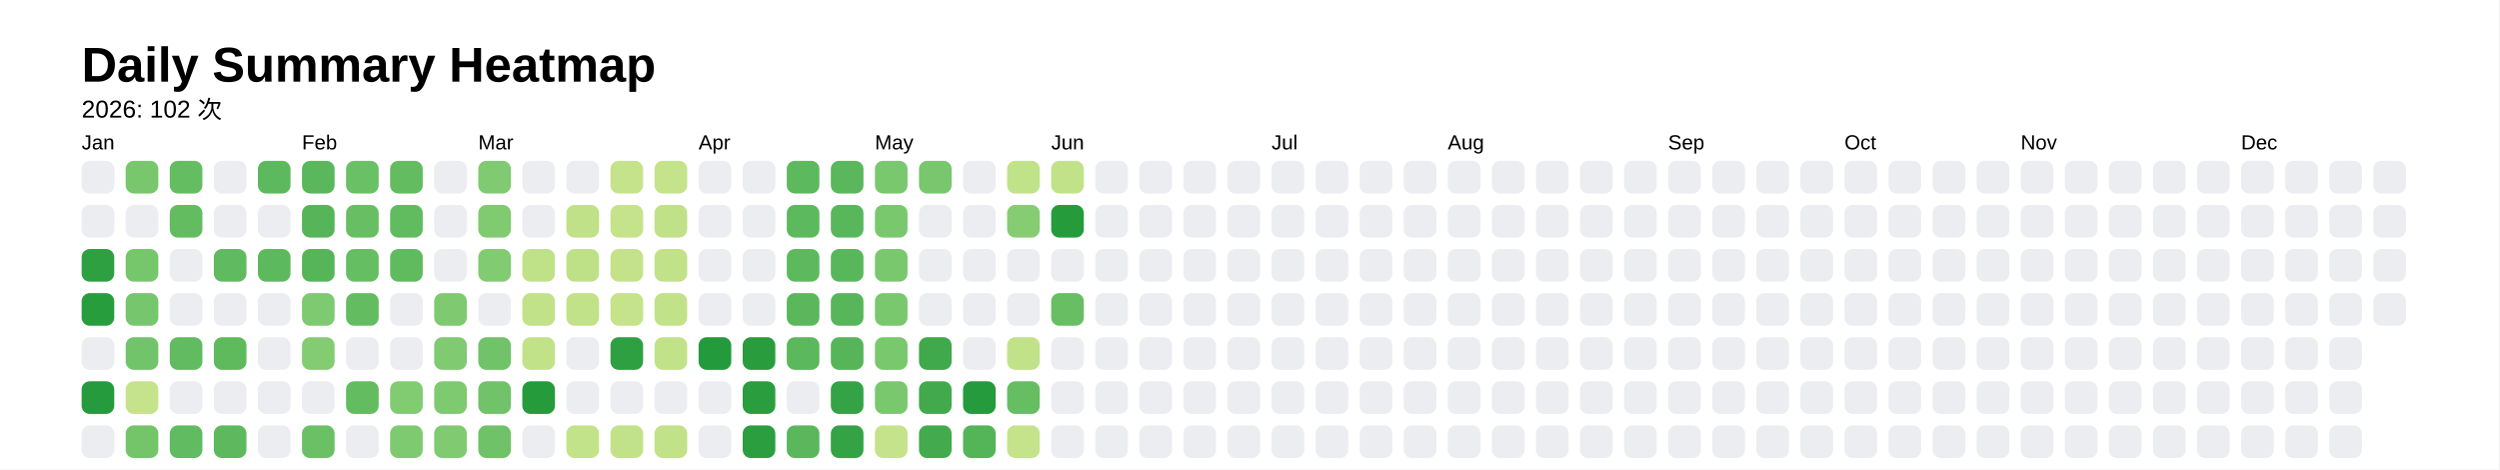
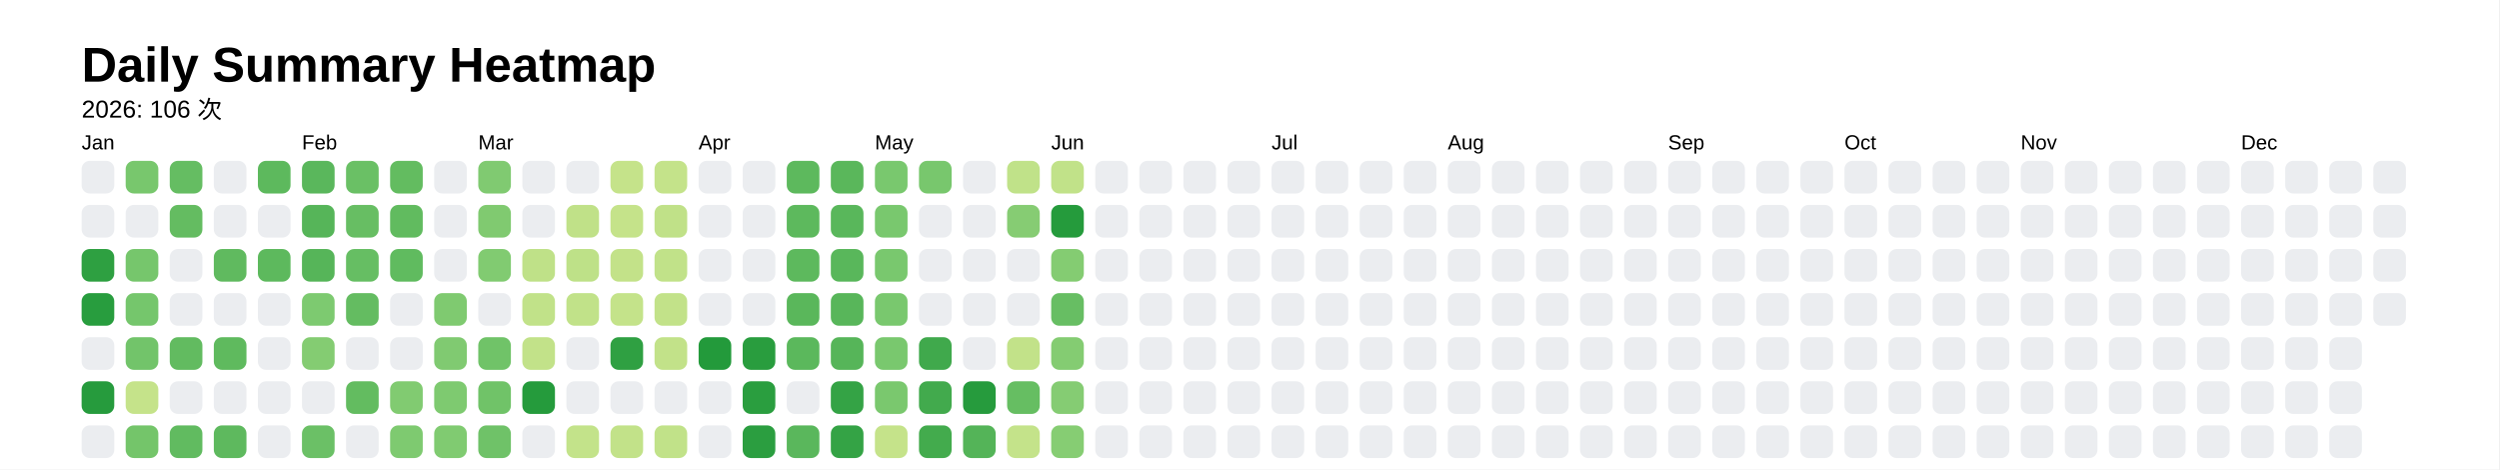
<svg xmlns="http://www.w3.org/2000/svg" style="background-color:white;" baseProfile="full" height="57.5mm" version="1.1" viewBox="0,0,306.2,57.5" width="306.2mm">
  <defs />
  <rect fill="#FFFFFF" height="57.5" width="306.2" x="0" y="0" />
  <text fill="#000000" style="font-size:6px; font-family:Arial; font-weight:bold;" x="10" y="10">Daily Summary Heatmap</text>
-   <text fill="#000000" style="font-size:3px; font-family:Arial;" x="10" y="14.4">2026: 102 次</text>
+   <text fill="#000000" style="font-size:3px; font-family:Arial;" x="10" y="14.4">2026: 106 次</text>
  <text fill="#000000" style="font-size:2.5px; font-family:Arial" x="10" y="18.3">Jan</text>
  <rect fill="#ebedf0" height="4" rx="1" ry="1" width="4" x="10" y="19.7" />
  <rect fill="#ebedf0" height="4" rx="1" ry="1" width="4" x="10" y="25.1" />
  <rect fill="#2ea041" height="4" rx="1" ry="1" width="4" x="10" y="30.5" />
  <rect fill="#289d3e" height="4" rx="1" ry="1" width="4" x="10" y="35.9" />
  <rect fill="#ebedf0" height="4" rx="1" ry="1" width="4" x="10" y="41.3" />
  <rect fill="#269b3d" height="4" rx="1" ry="1" width="4" x="10" y="46.7" />
  <rect fill="#ebedf0" height="4" rx="1" ry="1" width="4" x="10" y="52.1" />
  <rect fill="#78c76d" height="4" rx="1" ry="1" width="4" x="15.4" y="19.7" />
  <rect fill="#ebedf0" height="4" rx="1" ry="1" width="4" x="15.4" y="25.1" />
  <rect fill="#76c66c" height="4" rx="1" ry="1" width="4" x="15.4" y="30.5" />
  <rect fill="#75c66c" height="4" rx="1" ry="1" width="4" x="15.4" y="35.9" />
  <rect fill="#72c46a" height="4" rx="1" ry="1" width="4" x="15.4" y="41.3" />
  <rect fill="#c5e38a" height="4" rx="1" ry="1" width="4" x="15.4" y="46.7" />
  <rect fill="#74c56a" height="4" rx="1" ry="1" width="4" x="15.4" y="52.1" />
  <rect fill="#65bd62" height="4" rx="1" ry="1" width="4" x="20.8" y="19.7" />
  <rect fill="#64bc61" height="4" rx="1" ry="1" width="4" x="20.8" y="25.1" />
  <rect fill="#ebedf0" height="4" rx="1" ry="1" width="4" x="20.8" y="30.5" />
  <rect fill="#ebedf0" height="4" rx="1" ry="1" width="4" x="20.8" y="35.9" />
  <rect fill="#62bb60" height="4" rx="1" ry="1" width="4" x="20.8" y="41.3" />
  <rect fill="#ebedf0" height="4" rx="1" ry="1" width="4" x="20.8" y="46.7" />
  <rect fill="#61bb60" height="4" rx="1" ry="1" width="4" x="20.8" y="52.1" />
  <rect fill="#ebedf0" height="4" rx="1" ry="1" width="4" x="26.2" y="19.7" />
  <rect fill="#ebedf0" height="4" rx="1" ry="1" width="4" x="26.2" y="25.1" />
  <rect fill="#60ba5f" height="4" rx="1" ry="1" width="4" x="26.2" y="30.5" />
  <rect fill="#ebedf0" height="4" rx="1" ry="1" width="4" x="26.2" y="35.9" />
  <rect fill="#5fba5e" height="4" rx="1" ry="1" width="4" x="26.2" y="41.3" />
  <rect fill="#ebedf0" height="4" rx="1" ry="1" width="4" x="26.2" y="46.7" />
  <rect fill="#5eb95e" height="4" rx="1" ry="1" width="4" x="26.2" y="52.1" />
  <rect fill="#5db95d" height="4" rx="1" ry="1" width="4" x="31.6" y="19.7" />
  <rect fill="#ebedf0" height="4" rx="1" ry="1" width="4" x="31.6" y="25.1" />
  <rect fill="#5db95d" height="4" rx="1" ry="1" width="4" x="31.6" y="30.5" />
  <rect fill="#ebedf0" height="4" rx="1" ry="1" width="4" x="31.6" y="35.9" />
  <rect fill="#ebedf0" height="4" rx="1" ry="1" width="4" x="31.6" y="41.3" />
  <rect fill="#ebedf0" height="4" rx="1" ry="1" width="4" x="31.6" y="46.7" />
  <rect fill="#ebedf0" height="4" rx="1" ry="1" width="4" x="31.6" y="52.1" />
  <text fill="#000000" style="font-size:2.5px; font-family:Arial" x="37.0" y="18.3">Feb</text>
  <rect fill="#5ab75c" height="4" rx="1" ry="1" width="4" x="37.0" y="19.7" />
  <rect fill="#56b559" height="4" rx="1" ry="1" width="4" x="37.0" y="25.1" />
  <rect fill="#56b559" height="4" rx="1" ry="1" width="4" x="37.0" y="30.5" />
  <rect fill="#7dca70" height="4" rx="1" ry="1" width="4" x="37.0" y="35.9" />
  <rect fill="#84cc72" height="4" rx="1" ry="1" width="4" x="37.0" y="41.3" />
  <rect fill="#ebedf0" height="4" rx="1" ry="1" width="4" x="37.0" y="46.7" />
  <rect fill="#6bc066" height="4" rx="1" ry="1" width="4" x="37.0" y="52.1" />
  <rect fill="#6ac065" height="4" rx="1" ry="1" width="4" x="42.4" y="19.7" />
  <rect fill="#67be63" height="4" rx="1" ry="1" width="4" x="42.4" y="25.1" />
  <rect fill="#66be63" height="4" rx="1" ry="1" width="4" x="42.4" y="30.5" />
  <rect fill="#64bc61" height="4" rx="1" ry="1" width="4" x="42.4" y="35.9" />
  <rect fill="#ebedf0" height="4" rx="1" ry="1" width="4" x="42.4" y="41.3" />
  <rect fill="#63bc60" height="4" rx="1" ry="1" width="4" x="42.4" y="46.7" />
  <rect fill="#ebedf0" height="4" rx="1" ry="1" width="4" x="42.4" y="52.1" />
  <rect fill="#63bc60" height="4" rx="1" ry="1" width="4" x="47.8" y="19.7" />
  <rect fill="#61bb5f" height="4" rx="1" ry="1" width="4" x="47.8" y="25.1" />
  <rect fill="#60bb5f" height="4" rx="1" ry="1" width="4" x="47.8" y="30.5" />
  <rect fill="#ebedf0" height="4" rx="1" ry="1" width="4" x="47.8" y="35.9" />
  <rect fill="#ebedf0" height="4" rx="1" ry="1" width="4" x="47.8" y="41.3" />
  <rect fill="#81cb71" height="4" rx="1" ry="1" width="4" x="47.8" y="46.7" />
  <rect fill="#7eca70" height="4" rx="1" ry="1" width="4" x="47.8" y="52.1" />
  <rect fill="#ebedf0" height="4" rx="1" ry="1" width="4" x="53.2" y="19.7" />
  <rect fill="#ebedf0" height="4" rx="1" ry="1" width="4" x="53.2" y="25.1" />
  <rect fill="#ebedf0" height="4" rx="1" ry="1" width="4" x="53.2" y="30.5" />
  <rect fill="#7fca70" height="4" rx="1" ry="1" width="4" x="53.2" y="35.9" />
  <rect fill="#80ca71" height="4" rx="1" ry="1" width="4" x="53.2" y="41.3" />
  <rect fill="#7eca70" height="4" rx="1" ry="1" width="4" x="53.2" y="46.7" />
  <rect fill="#80cb71" height="4" rx="1" ry="1" width="4" x="53.2" y="52.1" />
  <text fill="#000000" style="font-size:2.5px; font-family:Arial" x="58.6" y="18.3">Mar</text>
  <rect fill="#80ca71" height="4" rx="1" ry="1" width="4" x="58.6" y="19.7" />
  <rect fill="#80ca70" height="4" rx="1" ry="1" width="4" x="58.6" y="25.1" />
  <rect fill="#81cb71" height="4" rx="1" ry="1" width="4" x="58.6" y="30.5" />
  <rect fill="#ebedf0" height="4" rx="1" ry="1" width="4" x="58.6" y="35.9" />
  <rect fill="#70c368" height="4" rx="1" ry="1" width="4" x="58.6" y="41.3" />
  <rect fill="#70c368" height="4" rx="1" ry="1" width="4" x="58.6" y="46.7" />
  <rect fill="#6fc268" height="4" rx="1" ry="1" width="4" x="58.6" y="52.1" />
  <rect fill="#ebedf0" height="4" rx="1" ry="1" width="4" x="64" y="19.7" />
  <rect fill="#ebedf0" height="4" rx="1" ry="1" width="4" x="64" y="25.1" />
  <rect fill="#bfe188" height="4" rx="1" ry="1" width="4" x="64" y="30.5" />
  <rect fill="#c1e289" height="4" rx="1" ry="1" width="4" x="64" y="35.9" />
  <rect fill="#c2e289" height="4" rx="1" ry="1" width="4" x="64" y="41.3" />
  <rect fill="#259b3c" height="4" rx="1" ry="1" width="4" x="64" y="46.7" />
  <rect fill="#ebedf0" height="4" rx="1" ry="1" width="4" x="64" y="52.1" />
  <rect fill="#ebedf0" height="4" rx="1" ry="1" width="4" x="69.4" y="19.7" />
  <rect fill="#c0e188" height="4" rx="1" ry="1" width="4" x="69.4" y="25.1" />
  <rect fill="#bee188" height="4" rx="1" ry="1" width="4" x="69.4" y="30.5" />
  <rect fill="#c1e289" height="4" rx="1" ry="1" width="4" x="69.4" y="35.9" />
  <rect fill="#ebedf0" height="4" rx="1" ry="1" width="4" x="69.4" y="41.3" />
  <rect fill="#ebedf0" height="4" rx="1" ry="1" width="4" x="69.4" y="46.7" />
  <rect fill="#c3e38a" height="4" rx="1" ry="1" width="4" x="69.4" y="52.1" />
  <rect fill="#c5e38a" height="4" rx="1" ry="1" width="4" x="74.8" y="19.7" />
  <rect fill="#c5e38a" height="4" rx="1" ry="1" width="4" x="74.8" y="25.1" />
  <rect fill="#c3e289" height="4" rx="1" ry="1" width="4" x="74.8" y="30.5" />
  <rect fill="#c4e38a" height="4" rx="1" ry="1" width="4" x="74.8" y="35.9" />
  <rect fill="#2fa042" height="4" rx="1" ry="1" width="4" x="74.8" y="41.3" />
  <rect fill="#ebedf0" height="4" rx="1" ry="1" width="4" x="74.8" y="46.7" />
  <rect fill="#c2e289" height="4" rx="1" ry="1" width="4" x="74.8" y="52.1" />
  <rect fill="#c4e38a" height="4" rx="1" ry="1" width="4" x="80.2" y="19.7" />
  <rect fill="#c0e188" height="4" rx="1" ry="1" width="4" x="80.2" y="25.1" />
  <rect fill="#c1e289" height="4" rx="1" ry="1" width="4" x="80.2" y="30.5" />
  <rect fill="#c2e289" height="4" rx="1" ry="1" width="4" x="80.2" y="35.9" />
  <rect fill="#c2e289" height="4" rx="1" ry="1" width="4" x="80.2" y="41.3" />
  <rect fill="#ebedf0" height="4" rx="1" ry="1" width="4" x="80.2" y="46.7" />
  <rect fill="#c1e289" height="4" rx="1" ry="1" width="4" x="80.2" y="52.1" />
  <text fill="#000000" style="font-size:2.5px; font-family:Arial" x="85.6" y="18.3">Apr</text>
  <rect fill="#ebedf0" height="4" rx="1" ry="1" width="4" x="85.6" y="19.7" />
  <rect fill="#ebedf0" height="4" rx="1" ry="1" width="4" x="85.6" y="25.1" />
  <rect fill="#ebedf0" height="4" rx="1" ry="1" width="4" x="85.6" y="30.5" />
  <rect fill="#ebedf0" height="4" rx="1" ry="1" width="4" x="85.6" y="35.9" />
  <rect fill="#239a3b" height="4" rx="1" ry="1" width="4" x="85.6" y="41.3" />
  <rect fill="#ebedf0" height="4" rx="1" ry="1" width="4" x="85.6" y="46.7" />
  <rect fill="#ebedf0" height="4" rx="1" ry="1" width="4" x="85.6" y="52.1" />
  <rect fill="#ebedf0" height="4" rx="1" ry="1" width="4" x="91" y="19.7" />
  <rect fill="#ebedf0" height="4" rx="1" ry="1" width="4" x="91" y="25.1" />
  <rect fill="#ebedf0" height="4" rx="1" ry="1" width="4" x="91" y="30.5" />
  <rect fill="#ebedf0" height="4" rx="1" ry="1" width="4" x="91" y="35.9" />
  <rect fill="#299d3e" height="4" rx="1" ry="1" width="4" x="91" y="41.3" />
  <rect fill="#2a9e3f" height="4" rx="1" ry="1" width="4" x="91" y="46.7" />
  <rect fill="#2b9e40" height="4" rx="1" ry="1" width="4" x="91" y="52.1" />
  <rect fill="#5db95d" height="4" rx="1" ry="1" width="4" x="96.4" y="19.7" />
  <rect fill="#5db95d" height="4" rx="1" ry="1" width="4" x="96.4" y="25.1" />
  <rect fill="#5db95d" height="4" rx="1" ry="1" width="4" x="96.4" y="30.5" />
  <rect fill="#5ab75b" height="4" rx="1" ry="1" width="4" x="96.4" y="35.9" />
  <rect fill="#5bb85c" height="4" rx="1" ry="1" width="4" x="96.4" y="41.3" />
  <rect fill="#ebedf0" height="4" rx="1" ry="1" width="4" x="96.4" y="46.7" />
  <rect fill="#5ab75c" height="4" rx="1" ry="1" width="4" x="96.4" y="52.1" />
  <rect fill="#5ab75b" height="4" rx="1" ry="1" width="4" x="101.8" y="19.7" />
  <rect fill="#59b75b" height="4" rx="1" ry="1" width="4" x="101.8" y="25.1" />
  <rect fill="#59b75b" height="4" rx="1" ry="1" width="4" x="101.8" y="30.5" />
  <rect fill="#58b65a" height="4" rx="1" ry="1" width="4" x="101.8" y="35.9" />
  <rect fill="#56b559" height="4" rx="1" ry="1" width="4" x="101.8" y="41.3" />
  <rect fill="#34a345" height="4" rx="1" ry="1" width="4" x="101.8" y="46.7" />
  <rect fill="#34a345" height="4" rx="1" ry="1" width="4" x="101.8" y="52.1" />
  <text fill="#000000" style="font-size:2.5px; font-family:Arial" x="107.2" y="18.3">May</text>
  <rect fill="#79c86e" height="4" rx="1" ry="1" width="4" x="107.2" y="19.7" />
  <rect fill="#79c86e" height="4" rx="1" ry="1" width="4" x="107.2" y="25.1" />
  <rect fill="#79c86e" height="4" rx="1" ry="1" width="4" x="107.2" y="30.5" />
  <rect fill="#79c86e" height="4" rx="1" ry="1" width="4" x="107.2" y="35.9" />
  <rect fill="#79c86e" height="4" rx="1" ry="1" width="4" x="107.2" y="41.3" />
  <rect fill="#7ac86e" height="4" rx="1" ry="1" width="4" x="107.2" y="46.7" />
  <rect fill="#c5e38a" height="4" rx="1" ry="1" width="4" x="107.2" y="52.1" />
  <rect fill="#78c76d" height="4" rx="1" ry="1" width="4" x="112.6" y="19.7" />
  <rect fill="#ebedf0" height="4" rx="1" ry="1" width="4" x="112.6" y="25.1" />
  <rect fill="#ebedf0" height="4" rx="1" ry="1" width="4" x="112.6" y="30.5" />
  <rect fill="#ebedf0" height="4" rx="1" ry="1" width="4" x="112.6" y="35.9" />
  <rect fill="#40a94c" height="4" rx="1" ry="1" width="4" x="112.6" y="41.3" />
  <rect fill="#42aa4d" height="4" rx="1" ry="1" width="4" x="112.6" y="46.7" />
  <rect fill="#43ab4d" height="4" rx="1" ry="1" width="4" x="112.6" y="52.1" />
  <rect fill="#ebedf0" height="4" rx="1" ry="1" width="4" x="118" y="19.7" />
  <rect fill="#ebedf0" height="4" rx="1" ry="1" width="4" x="118" y="25.1" />
  <rect fill="#ebedf0" height="4" rx="1" ry="1" width="4" x="118" y="30.5" />
  <rect fill="#ebedf0" height="4" rx="1" ry="1" width="4" x="118" y="35.9" />
  <rect fill="#ebedf0" height="4" rx="1" ry="1" width="4" x="118" y="41.3" />
  <rect fill="#269b3d" height="4" rx="1" ry="1" width="4" x="118" y="46.7" />
  <rect fill="#54b458" height="4" rx="1" ry="1" width="4" x="118" y="52.1" />
  <rect fill="#c0e289" height="4" rx="1" ry="1" width="4" x="123.4" y="19.7" />
  <rect fill="#86cc73" height="4" rx="1" ry="1" width="4" x="123.4" y="25.1" />
  <rect fill="#ebedf0" height="4" rx="1" ry="1" width="4" x="123.4" y="30.5" />
  <rect fill="#ebedf0" height="4" rx="1" ry="1" width="4" x="123.4" y="35.9" />
  <rect fill="#c2e289" height="4" rx="1" ry="1" width="4" x="123.4" y="41.3" />
  <rect fill="#66be62" height="4" rx="1" ry="1" width="4" x="123.4" y="46.7" />
  <rect fill="#c4e38a" height="4" rx="1" ry="1" width="4" x="123.4" y="52.1" />
  <text fill="#000000" style="font-size:2.5px; font-family:Arial" x="128.8" y="18.3">Jun</text>
  <rect fill="#c1e289" height="4" rx="1" ry="1" width="4" x="128.8" y="19.7" />
  <rect fill="#259b3c" height="4" rx="1" ry="1" width="4" x="128.8" y="25.1" />
-   <rect fill="#ebedf0" height="4" rx="1" ry="1" width="4" x="128.8" y="30.5" />
+   <rect fill="#84cc72" height="4" rx="1" ry="1" width="4" x="128.8" y="30.5" />
  <rect fill="#67be63" height="4" rx="1" ry="1" width="4" x="128.8" y="35.9" />
-   <rect fill="#ebedf0" height="4" rx="1" ry="1" width="4" x="128.8" y="41.3" />
-   <rect fill="#ebedf0" height="4" rx="1" ry="1" width="4" x="128.8" y="46.7" />
-   <rect fill="#ebedf0" height="4" rx="1" ry="1" width="4" x="128.8" y="52.1" />
+   <rect fill="#84cc72" height="4" rx="1" ry="1" width="4" x="128.8" y="41.3" />
+   <rect fill="#85cc73" height="4" rx="1" ry="1" width="4" x="128.8" y="46.7" />
+   <rect fill="#86cd73" height="4" rx="1" ry="1" width="4" x="128.8" y="52.1" />
  <rect fill="#ebedf0" height="4" rx="1" ry="1" width="4" x="134.2" y="19.7" />
  <rect fill="#ebedf0" height="4" rx="1" ry="1" width="4" x="134.2" y="25.1" />
  <rect fill="#ebedf0" height="4" rx="1" ry="1" width="4" x="134.2" y="30.5" />
  <rect fill="#ebedf0" height="4" rx="1" ry="1" width="4" x="134.2" y="35.9" />
  <rect fill="#ebedf0" height="4" rx="1" ry="1" width="4" x="134.2" y="41.3" />
  <rect fill="#ebedf0" height="4" rx="1" ry="1" width="4" x="134.2" y="46.7" />
  <rect fill="#ebedf0" height="4" rx="1" ry="1" width="4" x="134.2" y="52.1" />
  <rect fill="#ebedf0" height="4" rx="1" ry="1" width="4" x="139.6" y="19.7" />
  <rect fill="#ebedf0" height="4" rx="1" ry="1" width="4" x="139.6" y="25.1" />
  <rect fill="#ebedf0" height="4" rx="1" ry="1" width="4" x="139.6" y="30.5" />
  <rect fill="#ebedf0" height="4" rx="1" ry="1" width="4" x="139.6" y="35.9" />
  <rect fill="#ebedf0" height="4" rx="1" ry="1" width="4" x="139.6" y="41.3" />
  <rect fill="#ebedf0" height="4" rx="1" ry="1" width="4" x="139.6" y="46.7" />
  <rect fill="#ebedf0" height="4" rx="1" ry="1" width="4" x="139.6" y="52.1" />
  <rect fill="#ebedf0" height="4" rx="1" ry="1" width="4" x="145" y="19.7" />
  <rect fill="#ebedf0" height="4" rx="1" ry="1" width="4" x="145" y="25.1" />
  <rect fill="#ebedf0" height="4" rx="1" ry="1" width="4" x="145" y="30.5" />
  <rect fill="#ebedf0" height="4" rx="1" ry="1" width="4" x="145" y="35.9" />
  <rect fill="#ebedf0" height="4" rx="1" ry="1" width="4" x="145" y="41.3" />
  <rect fill="#ebedf0" height="4" rx="1" ry="1" width="4" x="145" y="46.7" />
  <rect fill="#ebedf0" height="4" rx="1" ry="1" width="4" x="145" y="52.1" />
  <rect fill="#ebedf0" height="4" rx="1" ry="1" width="4" x="150.4" y="19.7" />
  <rect fill="#ebedf0" height="4" rx="1" ry="1" width="4" x="150.4" y="25.1" />
  <rect fill="#ebedf0" height="4" rx="1" ry="1" width="4" x="150.4" y="30.5" />
  <rect fill="#ebedf0" height="4" rx="1" ry="1" width="4" x="150.4" y="35.9" />
  <rect fill="#ebedf0" height="4" rx="1" ry="1" width="4" x="150.4" y="41.3" />
  <rect fill="#ebedf0" height="4" rx="1" ry="1" width="4" x="150.4" y="46.7" />
  <rect fill="#ebedf0" height="4" rx="1" ry="1" width="4" x="150.4" y="52.1" />
  <text fill="#000000" style="font-size:2.5px; font-family:Arial" x="155.8" y="18.3">Jul</text>
  <rect fill="#ebedf0" height="4" rx="1" ry="1" width="4" x="155.8" y="19.7" />
  <rect fill="#ebedf0" height="4" rx="1" ry="1" width="4" x="155.8" y="25.1" />
  <rect fill="#ebedf0" height="4" rx="1" ry="1" width="4" x="155.8" y="30.5" />
  <rect fill="#ebedf0" height="4" rx="1" ry="1" width="4" x="155.8" y="35.9" />
  <rect fill="#ebedf0" height="4" rx="1" ry="1" width="4" x="155.8" y="41.3" />
  <rect fill="#ebedf0" height="4" rx="1" ry="1" width="4" x="155.8" y="46.7" />
  <rect fill="#ebedf0" height="4" rx="1" ry="1" width="4" x="155.8" y="52.1" />
  <rect fill="#ebedf0" height="4" rx="1" ry="1" width="4" x="161.2" y="19.7" />
  <rect fill="#ebedf0" height="4" rx="1" ry="1" width="4" x="161.2" y="25.1" />
  <rect fill="#ebedf0" height="4" rx="1" ry="1" width="4" x="161.2" y="30.5" />
  <rect fill="#ebedf0" height="4" rx="1" ry="1" width="4" x="161.2" y="35.9" />
  <rect fill="#ebedf0" height="4" rx="1" ry="1" width="4" x="161.2" y="41.3" />
  <rect fill="#ebedf0" height="4" rx="1" ry="1" width="4" x="161.2" y="46.7" />
  <rect fill="#ebedf0" height="4" rx="1" ry="1" width="4" x="161.2" y="52.1" />
  <rect fill="#ebedf0" height="4" rx="1" ry="1" width="4" x="166.6" y="19.7" />
  <rect fill="#ebedf0" height="4" rx="1" ry="1" width="4" x="166.6" y="25.1" />
  <rect fill="#ebedf0" height="4" rx="1" ry="1" width="4" x="166.6" y="30.5" />
  <rect fill="#ebedf0" height="4" rx="1" ry="1" width="4" x="166.6" y="35.9" />
  <rect fill="#ebedf0" height="4" rx="1" ry="1" width="4" x="166.6" y="41.3" />
  <rect fill="#ebedf0" height="4" rx="1" ry="1" width="4" x="166.6" y="46.7" />
  <rect fill="#ebedf0" height="4" rx="1" ry="1" width="4" x="166.6" y="52.1" />
  <rect fill="#ebedf0" height="4" rx="1" ry="1" width="4" x="172" y="19.7" />
  <rect fill="#ebedf0" height="4" rx="1" ry="1" width="4" x="172" y="25.1" />
  <rect fill="#ebedf0" height="4" rx="1" ry="1" width="4" x="172" y="30.5" />
  <rect fill="#ebedf0" height="4" rx="1" ry="1" width="4" x="172" y="35.9" />
  <rect fill="#ebedf0" height="4" rx="1" ry="1" width="4" x="172" y="41.3" />
  <rect fill="#ebedf0" height="4" rx="1" ry="1" width="4" x="172" y="46.7" />
  <rect fill="#ebedf0" height="4" rx="1" ry="1" width="4" x="172" y="52.1" />
  <text fill="#000000" style="font-size:2.5px; font-family:Arial" x="177.4" y="18.3">Aug</text>
  <rect fill="#ebedf0" height="4" rx="1" ry="1" width="4" x="177.4" y="19.7" />
  <rect fill="#ebedf0" height="4" rx="1" ry="1" width="4" x="177.4" y="25.1" />
  <rect fill="#ebedf0" height="4" rx="1" ry="1" width="4" x="177.4" y="30.5" />
  <rect fill="#ebedf0" height="4" rx="1" ry="1" width="4" x="177.4" y="35.9" />
  <rect fill="#ebedf0" height="4" rx="1" ry="1" width="4" x="177.4" y="41.3" />
  <rect fill="#ebedf0" height="4" rx="1" ry="1" width="4" x="177.4" y="46.7" />
  <rect fill="#ebedf0" height="4" rx="1" ry="1" width="4" x="177.4" y="52.1" />
  <rect fill="#ebedf0" height="4" rx="1" ry="1" width="4" x="182.8" y="19.7" />
  <rect fill="#ebedf0" height="4" rx="1" ry="1" width="4" x="182.8" y="25.1" />
  <rect fill="#ebedf0" height="4" rx="1" ry="1" width="4" x="182.8" y="30.5" />
  <rect fill="#ebedf0" height="4" rx="1" ry="1" width="4" x="182.8" y="35.9" />
  <rect fill="#ebedf0" height="4" rx="1" ry="1" width="4" x="182.8" y="41.3" />
  <rect fill="#ebedf0" height="4" rx="1" ry="1" width="4" x="182.8" y="46.7" />
  <rect fill="#ebedf0" height="4" rx="1" ry="1" width="4" x="182.8" y="52.1" />
  <rect fill="#ebedf0" height="4" rx="1" ry="1" width="4" x="188.2" y="19.7" />
  <rect fill="#ebedf0" height="4" rx="1" ry="1" width="4" x="188.2" y="25.1" />
  <rect fill="#ebedf0" height="4" rx="1" ry="1" width="4" x="188.2" y="30.5" />
  <rect fill="#ebedf0" height="4" rx="1" ry="1" width="4" x="188.2" y="35.9" />
  <rect fill="#ebedf0" height="4" rx="1" ry="1" width="4" x="188.2" y="41.3" />
  <rect fill="#ebedf0" height="4" rx="1" ry="1" width="4" x="188.2" y="46.7" />
  <rect fill="#ebedf0" height="4" rx="1" ry="1" width="4" x="188.2" y="52.1" />
  <rect fill="#ebedf0" height="4" rx="1" ry="1" width="4" x="193.6" y="19.7" />
  <rect fill="#ebedf0" height="4" rx="1" ry="1" width="4" x="193.6" y="25.1" />
  <rect fill="#ebedf0" height="4" rx="1" ry="1" width="4" x="193.6" y="30.5" />
  <rect fill="#ebedf0" height="4" rx="1" ry="1" width="4" x="193.6" y="35.9" />
  <rect fill="#ebedf0" height="4" rx="1" ry="1" width="4" x="193.6" y="41.3" />
  <rect fill="#ebedf0" height="4" rx="1" ry="1" width="4" x="193.6" y="46.7" />
  <rect fill="#ebedf0" height="4" rx="1" ry="1" width="4" x="193.6" y="52.1" />
  <rect fill="#ebedf0" height="4" rx="1" ry="1" width="4" x="199" y="19.7" />
  <rect fill="#ebedf0" height="4" rx="1" ry="1" width="4" x="199" y="25.1" />
  <rect fill="#ebedf0" height="4" rx="1" ry="1" width="4" x="199" y="30.5" />
  <rect fill="#ebedf0" height="4" rx="1" ry="1" width="4" x="199" y="35.9" />
  <rect fill="#ebedf0" height="4" rx="1" ry="1" width="4" x="199" y="41.3" />
  <rect fill="#ebedf0" height="4" rx="1" ry="1" width="4" x="199" y="46.7" />
  <rect fill="#ebedf0" height="4" rx="1" ry="1" width="4" x="199" y="52.1" />
  <text fill="#000000" style="font-size:2.5px; font-family:Arial" x="204.4" y="18.3">Sep</text>
  <rect fill="#ebedf0" height="4" rx="1" ry="1" width="4" x="204.4" y="19.7" />
  <rect fill="#ebedf0" height="4" rx="1" ry="1" width="4" x="204.4" y="25.1" />
  <rect fill="#ebedf0" height="4" rx="1" ry="1" width="4" x="204.4" y="30.5" />
  <rect fill="#ebedf0" height="4" rx="1" ry="1" width="4" x="204.4" y="35.9" />
  <rect fill="#ebedf0" height="4" rx="1" ry="1" width="4" x="204.4" y="41.3" />
  <rect fill="#ebedf0" height="4" rx="1" ry="1" width="4" x="204.4" y="46.7" />
  <rect fill="#ebedf0" height="4" rx="1" ry="1" width="4" x="204.4" y="52.1" />
  <rect fill="#ebedf0" height="4" rx="1" ry="1" width="4" x="209.8" y="19.7" />
  <rect fill="#ebedf0" height="4" rx="1" ry="1" width="4" x="209.8" y="25.1" />
  <rect fill="#ebedf0" height="4" rx="1" ry="1" width="4" x="209.8" y="30.5" />
  <rect fill="#ebedf0" height="4" rx="1" ry="1" width="4" x="209.8" y="35.9" />
  <rect fill="#ebedf0" height="4" rx="1" ry="1" width="4" x="209.8" y="41.3" />
  <rect fill="#ebedf0" height="4" rx="1" ry="1" width="4" x="209.8" y="46.7" />
  <rect fill="#ebedf0" height="4" rx="1" ry="1" width="4" x="209.8" y="52.1" />
  <rect fill="#ebedf0" height="4" rx="1" ry="1" width="4" x="215.2" y="19.7" />
  <rect fill="#ebedf0" height="4" rx="1" ry="1" width="4" x="215.2" y="25.1" />
  <rect fill="#ebedf0" height="4" rx="1" ry="1" width="4" x="215.2" y="30.5" />
  <rect fill="#ebedf0" height="4" rx="1" ry="1" width="4" x="215.2" y="35.9" />
  <rect fill="#ebedf0" height="4" rx="1" ry="1" width="4" x="215.2" y="41.3" />
  <rect fill="#ebedf0" height="4" rx="1" ry="1" width="4" x="215.2" y="46.7" />
  <rect fill="#ebedf0" height="4" rx="1" ry="1" width="4" x="215.2" y="52.1" />
  <rect fill="#ebedf0" height="4" rx="1" ry="1" width="4" x="220.6" y="19.7" />
  <rect fill="#ebedf0" height="4" rx="1" ry="1" width="4" x="220.6" y="25.1" />
  <rect fill="#ebedf0" height="4" rx="1" ry="1" width="4" x="220.6" y="30.5" />
  <rect fill="#ebedf0" height="4" rx="1" ry="1" width="4" x="220.6" y="35.9" />
  <rect fill="#ebedf0" height="4" rx="1" ry="1" width="4" x="220.6" y="41.3" />
  <rect fill="#ebedf0" height="4" rx="1" ry="1" width="4" x="220.6" y="46.7" />
  <rect fill="#ebedf0" height="4" rx="1" ry="1" width="4" x="220.6" y="52.1" />
  <text fill="#000000" style="font-size:2.5px; font-family:Arial" x="226" y="18.3">Oct</text>
  <rect fill="#ebedf0" height="4" rx="1" ry="1" width="4" x="226" y="19.7" />
  <rect fill="#ebedf0" height="4" rx="1" ry="1" width="4" x="226" y="25.1" />
  <rect fill="#ebedf0" height="4" rx="1" ry="1" width="4" x="226" y="30.5" />
  <rect fill="#ebedf0" height="4" rx="1" ry="1" width="4" x="226" y="35.9" />
  <rect fill="#ebedf0" height="4" rx="1" ry="1" width="4" x="226" y="41.3" />
  <rect fill="#ebedf0" height="4" rx="1" ry="1" width="4" x="226" y="46.7" />
  <rect fill="#ebedf0" height="4" rx="1" ry="1" width="4" x="226" y="52.1" />
  <rect fill="#ebedf0" height="4" rx="1" ry="1" width="4" x="231.4" y="19.7" />
  <rect fill="#ebedf0" height="4" rx="1" ry="1" width="4" x="231.4" y="25.1" />
  <rect fill="#ebedf0" height="4" rx="1" ry="1" width="4" x="231.4" y="30.5" />
  <rect fill="#ebedf0" height="4" rx="1" ry="1" width="4" x="231.4" y="35.9" />
  <rect fill="#ebedf0" height="4" rx="1" ry="1" width="4" x="231.4" y="41.3" />
  <rect fill="#ebedf0" height="4" rx="1" ry="1" width="4" x="231.4" y="46.7" />
  <rect fill="#ebedf0" height="4" rx="1" ry="1" width="4" x="231.4" y="52.1" />
  <rect fill="#ebedf0" height="4" rx="1" ry="1" width="4" x="236.8" y="19.7" />
  <rect fill="#ebedf0" height="4" rx="1" ry="1" width="4" x="236.8" y="25.1" />
  <rect fill="#ebedf0" height="4" rx="1" ry="1" width="4" x="236.8" y="30.5" />
  <rect fill="#ebedf0" height="4" rx="1" ry="1" width="4" x="236.8" y="35.9" />
  <rect fill="#ebedf0" height="4" rx="1" ry="1" width="4" x="236.8" y="41.3" />
  <rect fill="#ebedf0" height="4" rx="1" ry="1" width="4" x="236.8" y="46.7" />
  <rect fill="#ebedf0" height="4" rx="1" ry="1" width="4" x="236.8" y="52.1" />
  <rect fill="#ebedf0" height="4" rx="1" ry="1" width="4" x="242.2" y="19.7" />
  <rect fill="#ebedf0" height="4" rx="1" ry="1" width="4" x="242.2" y="25.1" />
  <rect fill="#ebedf0" height="4" rx="1" ry="1" width="4" x="242.2" y="30.5" />
  <rect fill="#ebedf0" height="4" rx="1" ry="1" width="4" x="242.2" y="35.9" />
  <rect fill="#ebedf0" height="4" rx="1" ry="1" width="4" x="242.2" y="41.3" />
  <rect fill="#ebedf0" height="4" rx="1" ry="1" width="4" x="242.2" y="46.7" />
  <rect fill="#ebedf0" height="4" rx="1" ry="1" width="4" x="242.2" y="52.1" />
  <text fill="#000000" style="font-size:2.5px; font-family:Arial" x="247.6" y="18.3">Nov</text>
  <rect fill="#ebedf0" height="4" rx="1" ry="1" width="4" x="247.6" y="19.7" />
  <rect fill="#ebedf0" height="4" rx="1" ry="1" width="4" x="247.6" y="25.1" />
  <rect fill="#ebedf0" height="4" rx="1" ry="1" width="4" x="247.6" y="30.5" />
  <rect fill="#ebedf0" height="4" rx="1" ry="1" width="4" x="247.6" y="35.9" />
  <rect fill="#ebedf0" height="4" rx="1" ry="1" width="4" x="247.6" y="41.3" />
  <rect fill="#ebedf0" height="4" rx="1" ry="1" width="4" x="247.6" y="46.7" />
  <rect fill="#ebedf0" height="4" rx="1" ry="1" width="4" x="247.6" y="52.1" />
  <rect fill="#ebedf0" height="4" rx="1" ry="1" width="4" x="253" y="19.7" />
  <rect fill="#ebedf0" height="4" rx="1" ry="1" width="4" x="253" y="25.1" />
  <rect fill="#ebedf0" height="4" rx="1" ry="1" width="4" x="253" y="30.5" />
  <rect fill="#ebedf0" height="4" rx="1" ry="1" width="4" x="253" y="35.9" />
  <rect fill="#ebedf0" height="4" rx="1" ry="1" width="4" x="253" y="41.3" />
  <rect fill="#ebedf0" height="4" rx="1" ry="1" width="4" x="253" y="46.7" />
  <rect fill="#ebedf0" height="4" rx="1" ry="1" width="4" x="253" y="52.1" />
  <rect fill="#ebedf0" height="4" rx="1" ry="1" width="4" x="258.4" y="19.7" />
  <rect fill="#ebedf0" height="4" rx="1" ry="1" width="4" x="258.4" y="25.1" />
  <rect fill="#ebedf0" height="4" rx="1" ry="1" width="4" x="258.4" y="30.5" />
  <rect fill="#ebedf0" height="4" rx="1" ry="1" width="4" x="258.4" y="35.9" />
  <rect fill="#ebedf0" height="4" rx="1" ry="1" width="4" x="258.4" y="41.3" />
  <rect fill="#ebedf0" height="4" rx="1" ry="1" width="4" x="258.4" y="46.7" />
  <rect fill="#ebedf0" height="4" rx="1" ry="1" width="4" x="258.4" y="52.1" />
  <rect fill="#ebedf0" height="4" rx="1" ry="1" width="4" x="263.8" y="19.7" />
  <rect fill="#ebedf0" height="4" rx="1" ry="1" width="4" x="263.8" y="25.1" />
  <rect fill="#ebedf0" height="4" rx="1" ry="1" width="4" x="263.8" y="30.5" />
  <rect fill="#ebedf0" height="4" rx="1" ry="1" width="4" x="263.8" y="35.9" />
  <rect fill="#ebedf0" height="4" rx="1" ry="1" width="4" x="263.8" y="41.3" />
  <rect fill="#ebedf0" height="4" rx="1" ry="1" width="4" x="263.8" y="46.7" />
  <rect fill="#ebedf0" height="4" rx="1" ry="1" width="4" x="263.8" y="52.1" />
  <rect fill="#ebedf0" height="4" rx="1" ry="1" width="4" x="269.2" y="19.7" />
  <rect fill="#ebedf0" height="4" rx="1" ry="1" width="4" x="269.2" y="25.1" />
  <rect fill="#ebedf0" height="4" rx="1" ry="1" width="4" x="269.2" y="30.5" />
  <rect fill="#ebedf0" height="4" rx="1" ry="1" width="4" x="269.2" y="35.9" />
  <rect fill="#ebedf0" height="4" rx="1" ry="1" width="4" x="269.2" y="41.3" />
  <rect fill="#ebedf0" height="4" rx="1" ry="1" width="4" x="269.2" y="46.7" />
  <rect fill="#ebedf0" height="4" rx="1" ry="1" width="4" x="269.2" y="52.1" />
  <text fill="#000000" style="font-size:2.5px; font-family:Arial" x="274.6" y="18.3">Dec</text>
  <rect fill="#ebedf0" height="4" rx="1" ry="1" width="4" x="274.6" y="19.7" />
  <rect fill="#ebedf0" height="4" rx="1" ry="1" width="4" x="274.6" y="25.1" />
  <rect fill="#ebedf0" height="4" rx="1" ry="1" width="4" x="274.6" y="30.5" />
  <rect fill="#ebedf0" height="4" rx="1" ry="1" width="4" x="274.6" y="35.9" />
  <rect fill="#ebedf0" height="4" rx="1" ry="1" width="4" x="274.6" y="41.3" />
  <rect fill="#ebedf0" height="4" rx="1" ry="1" width="4" x="274.6" y="46.7" />
  <rect fill="#ebedf0" height="4" rx="1" ry="1" width="4" x="274.6" y="52.1" />
  <rect fill="#ebedf0" height="4" rx="1" ry="1" width="4" x="280" y="19.7" />
  <rect fill="#ebedf0" height="4" rx="1" ry="1" width="4" x="280" y="25.1" />
  <rect fill="#ebedf0" height="4" rx="1" ry="1" width="4" x="280" y="30.5" />
  <rect fill="#ebedf0" height="4" rx="1" ry="1" width="4" x="280" y="35.9" />
  <rect fill="#ebedf0" height="4" rx="1" ry="1" width="4" x="280" y="41.3" />
  <rect fill="#ebedf0" height="4" rx="1" ry="1" width="4" x="280" y="46.7" />
  <rect fill="#ebedf0" height="4" rx="1" ry="1" width="4" x="280" y="52.1" />
  <rect fill="#ebedf0" height="4" rx="1" ry="1" width="4" x="285.4" y="19.7" />
  <rect fill="#ebedf0" height="4" rx="1" ry="1" width="4" x="285.4" y="25.1" />
  <rect fill="#ebedf0" height="4" rx="1" ry="1" width="4" x="285.4" y="30.5" />
  <rect fill="#ebedf0" height="4" rx="1" ry="1" width="4" x="285.4" y="35.9" />
  <rect fill="#ebedf0" height="4" rx="1" ry="1" width="4" x="285.4" y="41.3" />
  <rect fill="#ebedf0" height="4" rx="1" ry="1" width="4" x="285.4" y="46.7" />
  <rect fill="#ebedf0" height="4" rx="1" ry="1" width="4" x="285.4" y="52.1" />
  <rect fill="#ebedf0" height="4" rx="1" ry="1" width="4" x="290.8" y="19.7" />
  <rect fill="#ebedf0" height="4" rx="1" ry="1" width="4" x="290.8" y="25.1" />
  <rect fill="#ebedf0" height="4" rx="1" ry="1" width="4" x="290.8" y="30.5" />
  <rect fill="#ebedf0" height="4" rx="1" ry="1" width="4" x="290.8" y="35.9" />
</svg>
